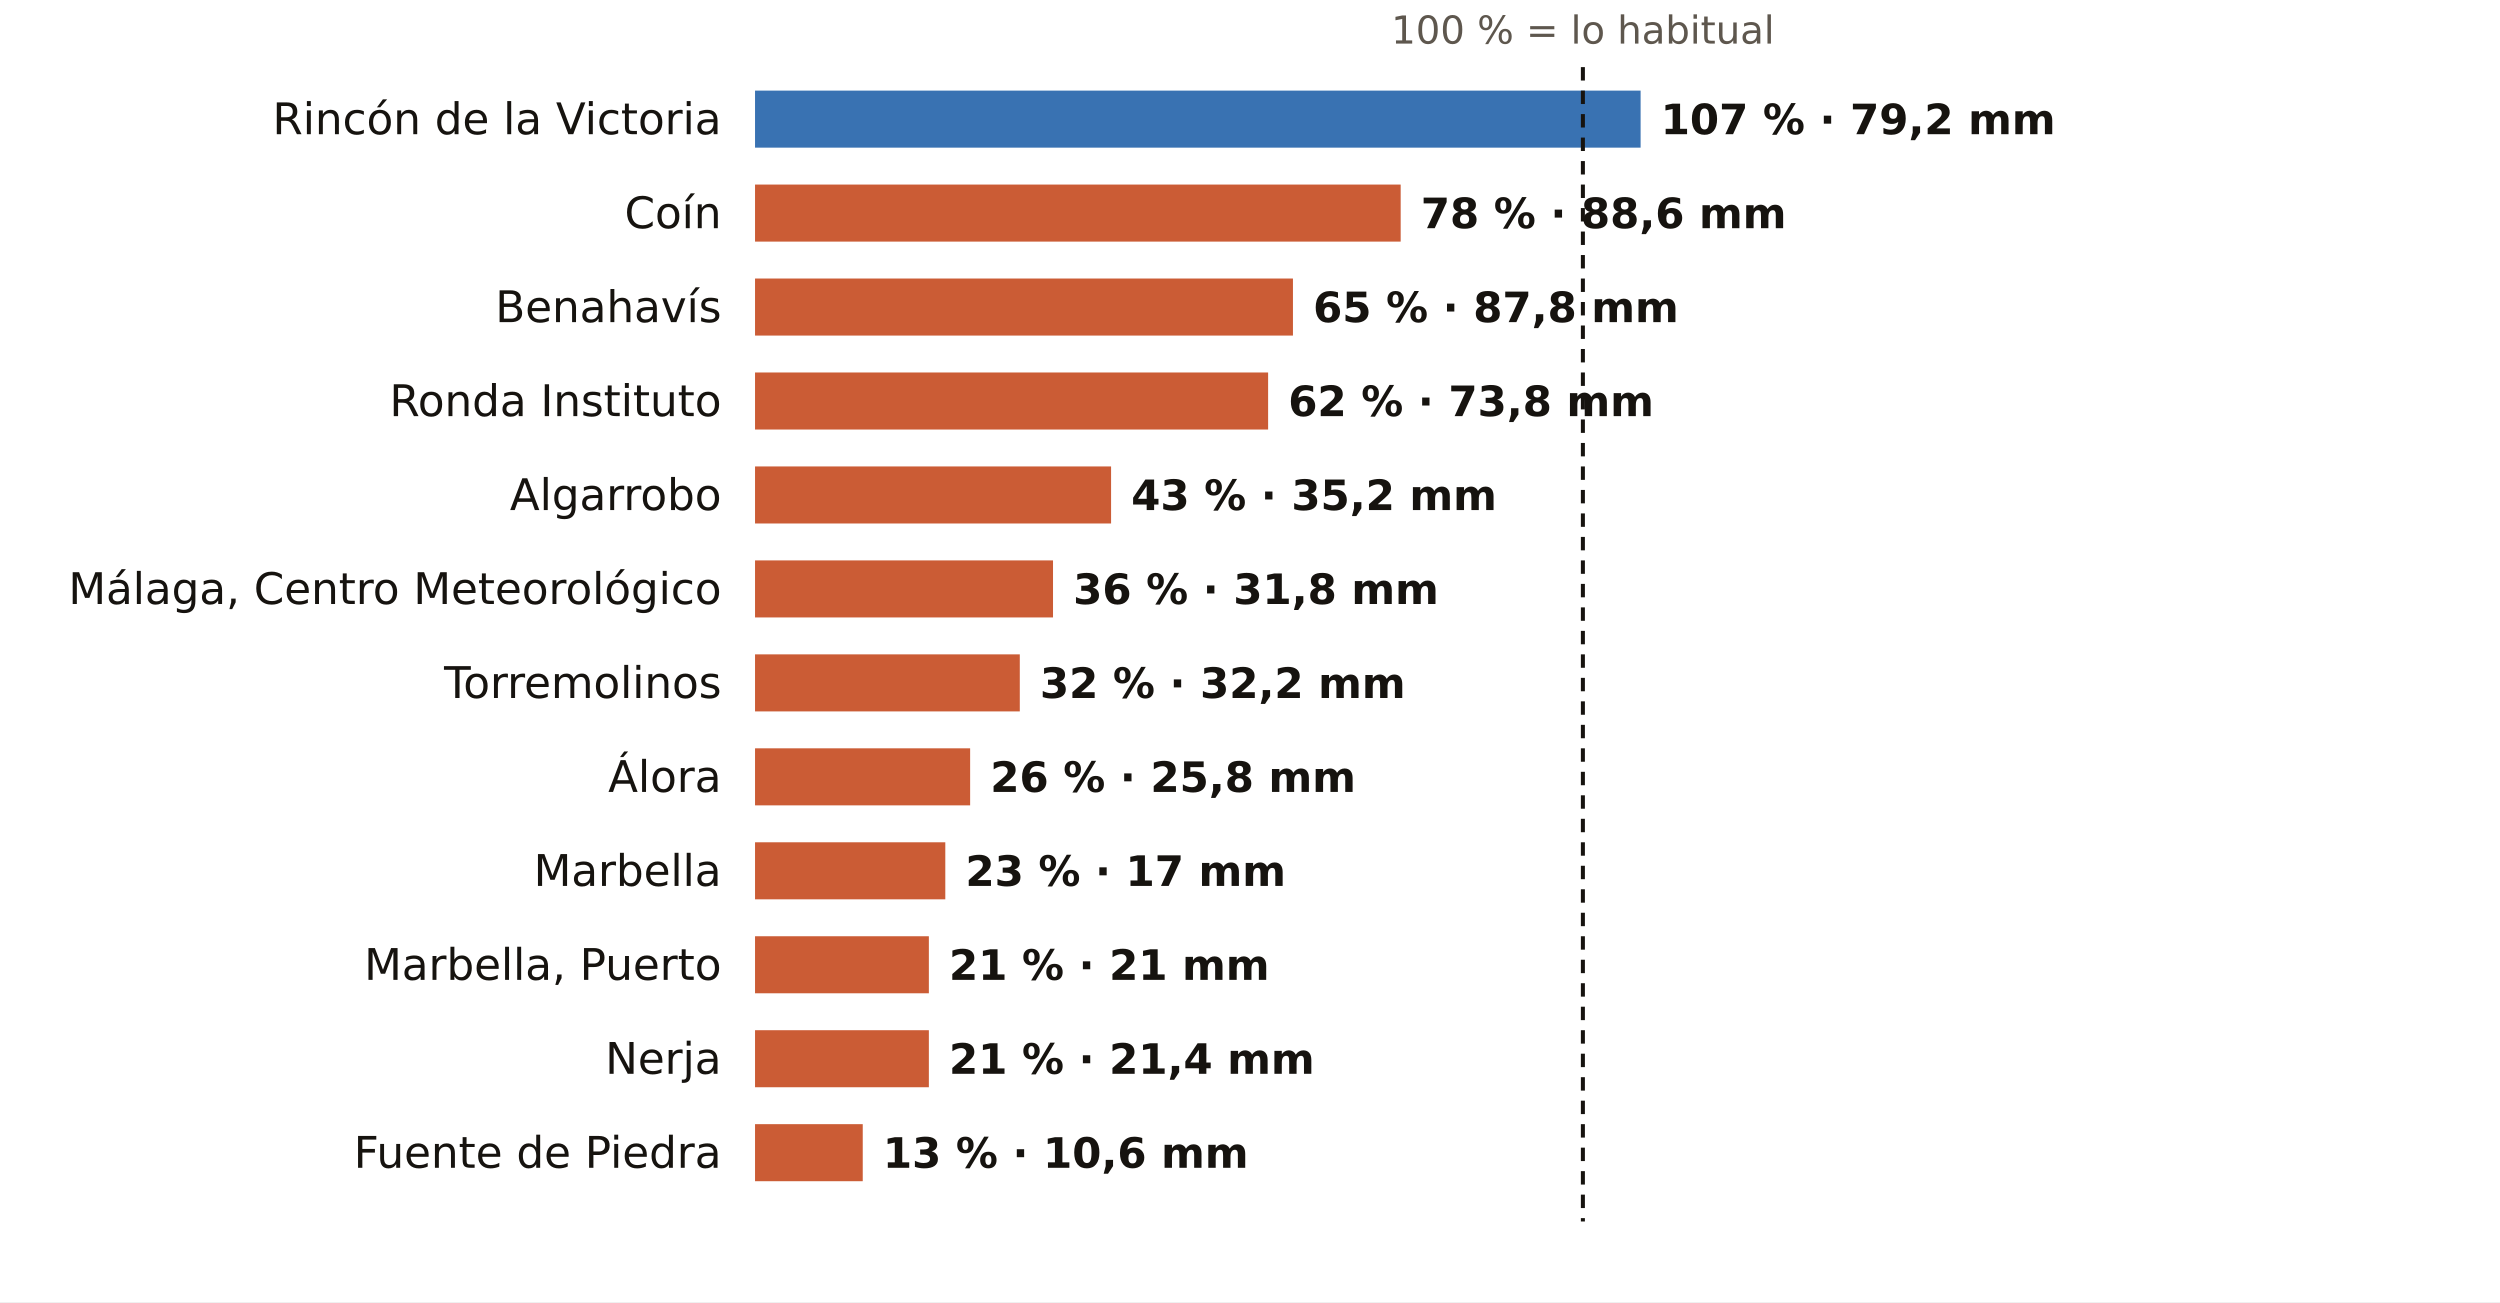
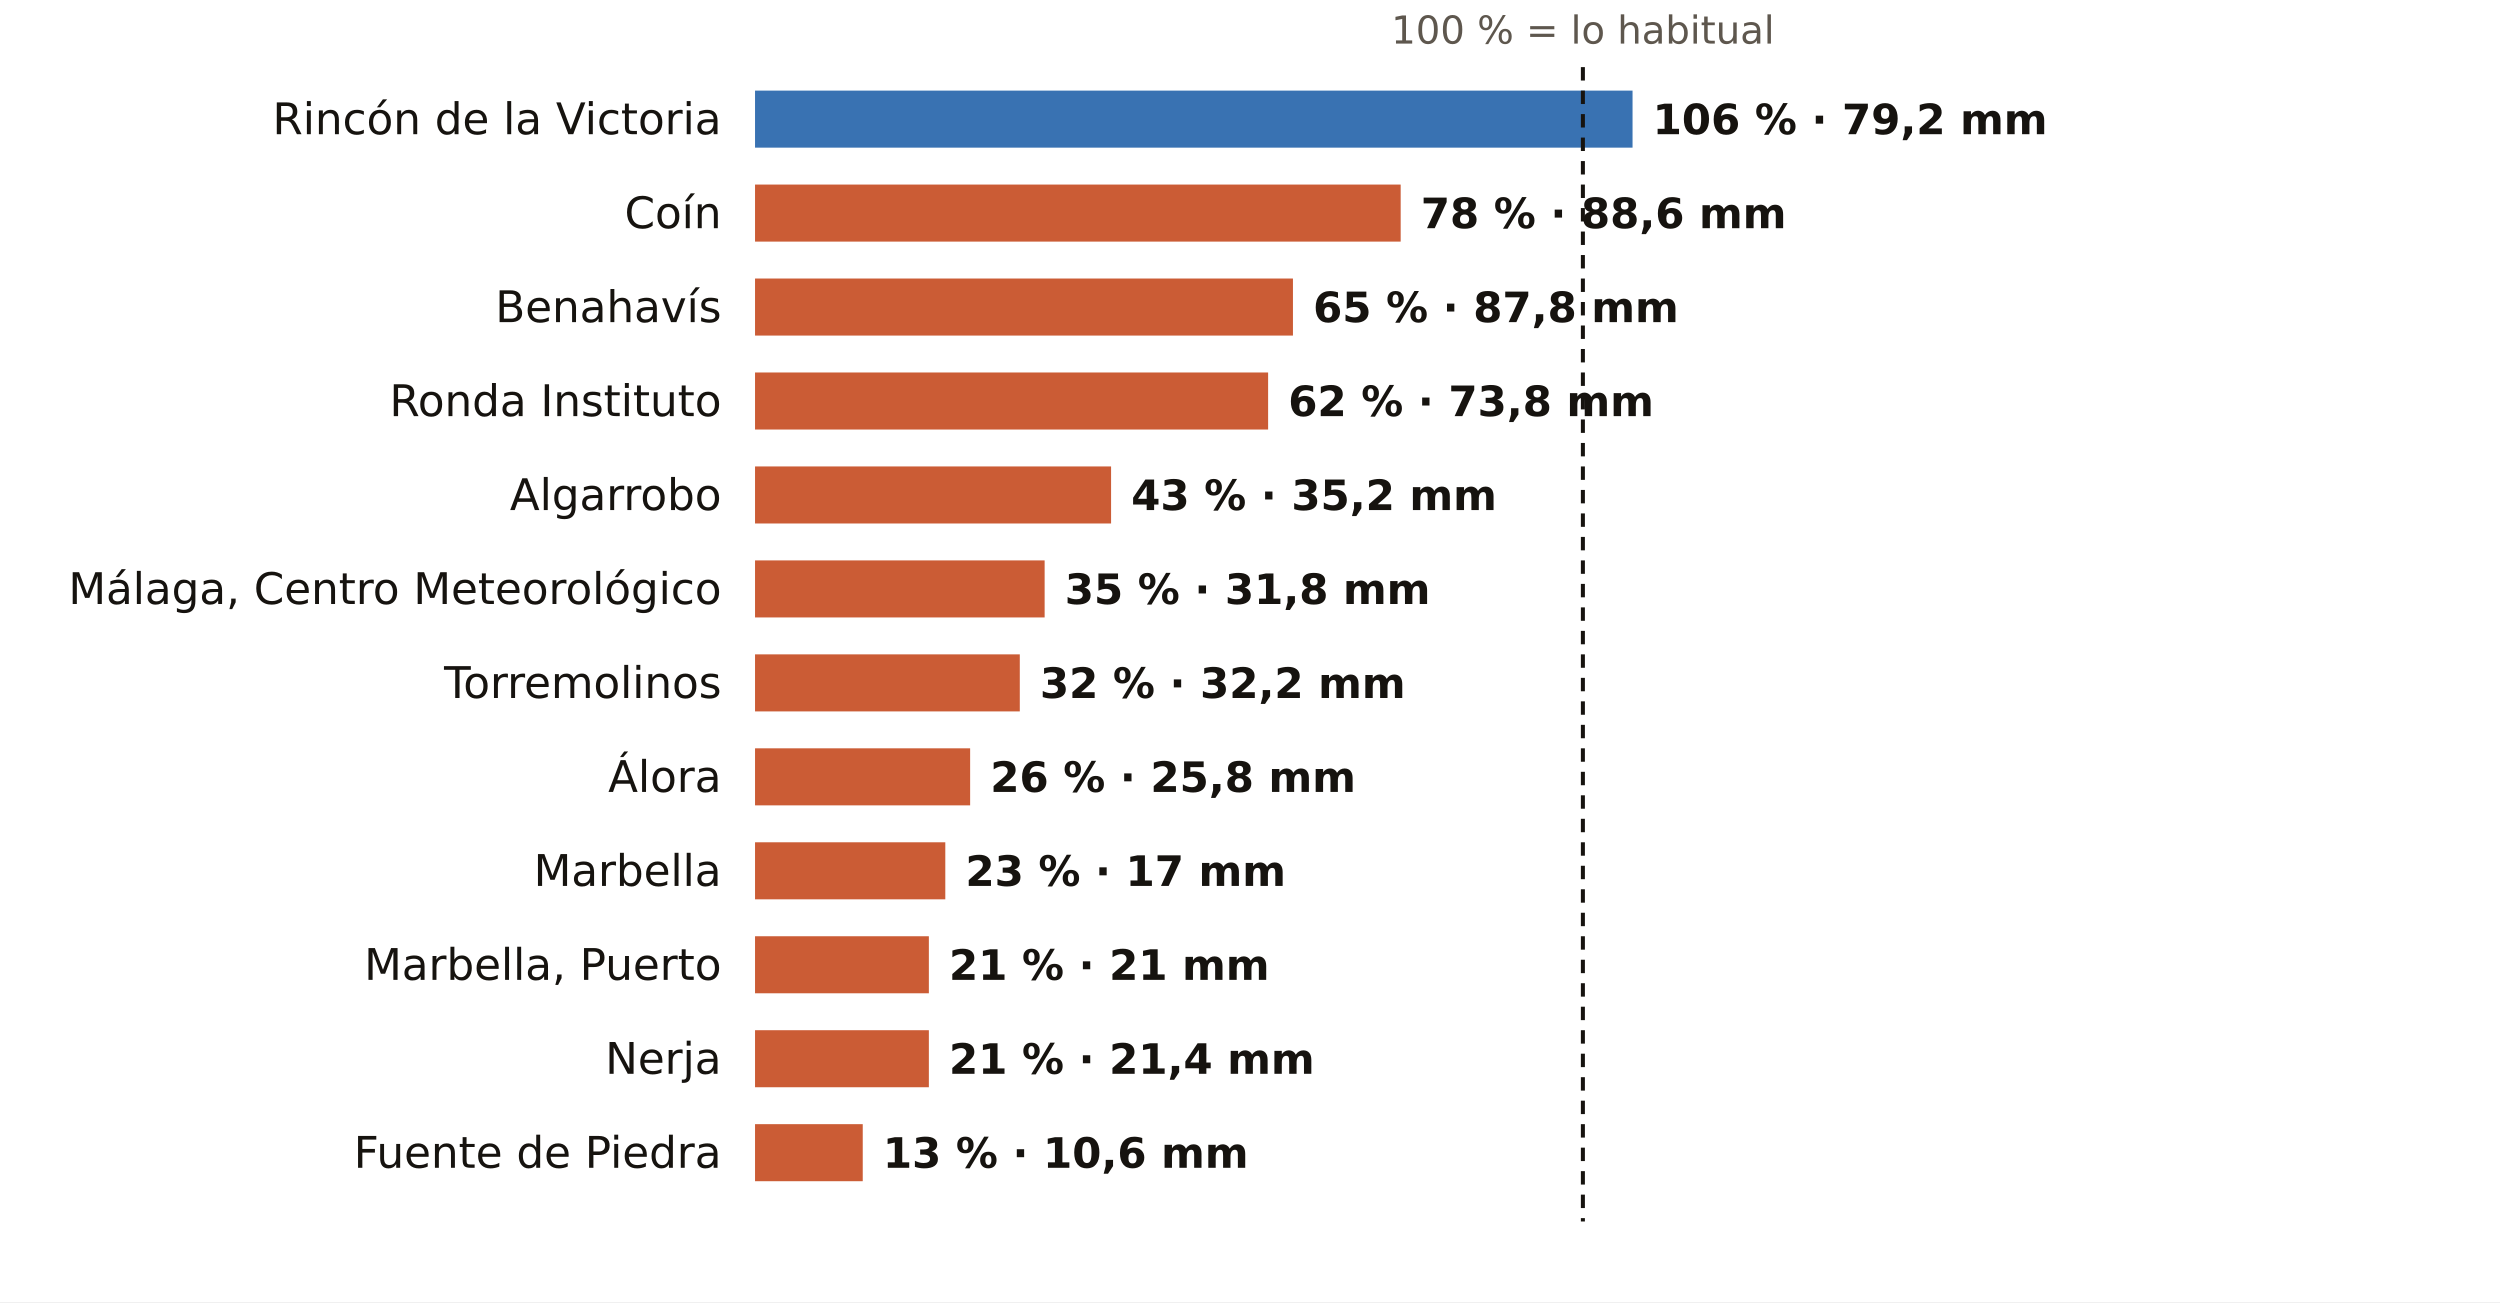
<svg xmlns="http://www.w3.org/2000/svg" viewBox="0 0 745 388" width="745" height="388" role="img" aria-label="El otoño en los pluviómetros de AEMET de Málaga: % de lo habitual">
  <rect width="745" height="388" fill="#FFFFFF" />
  <text x="471.7" y="13.0" font-size="11.5" fill="#5E574E" text-anchor="middle" font-weight="400" font-family="Public Sans, DejaVu Sans, Arial, sans-serif">100 % = lo habitual</text>
  <text x="215.0" y="40.0" font-size="13" fill="#16130F" text-anchor="end" font-weight="500" font-family="Public Sans, DejaVu Sans, Arial, sans-serif">Rincón de la Victoria</text>
-   <rect x="225" y="27" width="263.9" height="17" fill="#1F5FA8" opacity="0.88" />
-   <text x="494.9" y="40.0" font-size="12.5" fill="#16130F" text-anchor="start" font-weight="600" font-family="Public Sans, DejaVu Sans, Arial, sans-serif">107 % · 79,2 mm</text>
+   <rect x="225" y="27" width="261.5" height="17" fill="#1F5FA8" opacity="0.88" />
+   <text x="492.5" y="40.0" font-size="12.5" fill="#16130F" text-anchor="start" font-weight="600" font-family="Public Sans, DejaVu Sans, Arial, sans-serif">106 % · 79,2 mm</text>
  <text x="215.0" y="68.0" font-size="13" fill="#16130F" text-anchor="end" font-weight="500" font-family="Public Sans, DejaVu Sans, Arial, sans-serif">Coín</text>
  <rect x="225" y="55" width="192.4" height="17" fill="#C4461A" opacity="0.88" />
  <text x="423.4" y="68.0" font-size="12.5" fill="#16130F" text-anchor="start" font-weight="600" font-family="Public Sans, DejaVu Sans, Arial, sans-serif">78 % · 88,6 mm</text>
  <text x="215.0" y="96.0" font-size="13" fill="#16130F" text-anchor="end" font-weight="500" font-family="Public Sans, DejaVu Sans, Arial, sans-serif">Benahavís</text>
  <rect x="225" y="83" width="160.3" height="17" fill="#C4461A" opacity="0.88" />
  <text x="391.3" y="96.0" font-size="12.5" fill="#16130F" text-anchor="start" font-weight="600" font-family="Public Sans, DejaVu Sans, Arial, sans-serif">65 % · 87,8 mm</text>
  <text x="215.0" y="124.0" font-size="13" fill="#16130F" text-anchor="end" font-weight="500" font-family="Public Sans, DejaVu Sans, Arial, sans-serif">Ronda Instituto</text>
  <rect x="225" y="111" width="152.9" height="17" fill="#C4461A" opacity="0.88" />
  <text x="383.9" y="124.0" font-size="12.5" fill="#16130F" text-anchor="start" font-weight="600" font-family="Public Sans, DejaVu Sans, Arial, sans-serif">62 % · 73,8 mm</text>
  <text x="215.0" y="152.0" font-size="13" fill="#16130F" text-anchor="end" font-weight="500" font-family="Public Sans, DejaVu Sans, Arial, sans-serif">Algarrobo</text>
  <rect x="225" y="139" width="106.1" height="17" fill="#C4461A" opacity="0.88" />
  <text x="337.1" y="152.0" font-size="12.5" fill="#16130F" text-anchor="start" font-weight="600" font-family="Public Sans, DejaVu Sans, Arial, sans-serif">43 % · 35,2 mm</text>
  <text x="215.0" y="180.0" font-size="13" fill="#16130F" text-anchor="end" font-weight="500" font-family="Public Sans, DejaVu Sans, Arial, sans-serif">Málaga, Centro Meteorológico</text>
-   <rect x="225" y="167" width="88.8" height="17" fill="#C4461A" opacity="0.88" />
-   <text x="319.8" y="180.0" font-size="12.5" fill="#16130F" text-anchor="start" font-weight="600" font-family="Public Sans, DejaVu Sans, Arial, sans-serif">36 % · 31,8 mm</text>
+   <rect x="225" y="167" width="86.3" height="17" fill="#C4461A" opacity="0.88" />
+   <text x="317.3" y="180.0" font-size="12.5" fill="#16130F" text-anchor="start" font-weight="600" font-family="Public Sans, DejaVu Sans, Arial, sans-serif">35 % · 31,8 mm</text>
  <text x="215.0" y="208.0" font-size="13" fill="#16130F" text-anchor="end" font-weight="500" font-family="Public Sans, DejaVu Sans, Arial, sans-serif">Torremolinos</text>
  <rect x="225" y="195" width="78.9" height="17" fill="#C4461A" opacity="0.88" />
  <text x="309.9" y="208.0" font-size="12.5" fill="#16130F" text-anchor="start" font-weight="600" font-family="Public Sans, DejaVu Sans, Arial, sans-serif">32 % · 32,2 mm</text>
  <text x="215.0" y="236.0" font-size="13" fill="#16130F" text-anchor="end" font-weight="500" font-family="Public Sans, DejaVu Sans, Arial, sans-serif">Álora</text>
  <rect x="225" y="223" width="64.1" height="17" fill="#C4461A" opacity="0.88" />
  <text x="295.1" y="236.0" font-size="12.5" fill="#16130F" text-anchor="start" font-weight="600" font-family="Public Sans, DejaVu Sans, Arial, sans-serif">26 % · 25,8 mm</text>
  <text x="215.0" y="264.0" font-size="13" fill="#16130F" text-anchor="end" font-weight="500" font-family="Public Sans, DejaVu Sans, Arial, sans-serif">Marbella</text>
  <rect x="225" y="251" width="56.7" height="17" fill="#C4461A" opacity="0.88" />
  <text x="287.7" y="264.0" font-size="12.5" fill="#16130F" text-anchor="start" font-weight="600" font-family="Public Sans, DejaVu Sans, Arial, sans-serif">23 % · 17 mm</text>
  <text x="215.0" y="292.0" font-size="13" fill="#16130F" text-anchor="end" font-weight="500" font-family="Public Sans, DejaVu Sans, Arial, sans-serif">Marbella, Puerto</text>
  <rect x="225" y="279" width="51.8" height="17" fill="#C4461A" opacity="0.88" />
  <text x="282.8" y="292.0" font-size="12.5" fill="#16130F" text-anchor="start" font-weight="600" font-family="Public Sans, DejaVu Sans, Arial, sans-serif">21 % · 21 mm</text>
  <text x="215.0" y="320.0" font-size="13" fill="#16130F" text-anchor="end" font-weight="500" font-family="Public Sans, DejaVu Sans, Arial, sans-serif">Nerja</text>
  <rect x="225" y="307" width="51.8" height="17" fill="#C4461A" opacity="0.88" />
  <text x="282.8" y="320.0" font-size="12.5" fill="#16130F" text-anchor="start" font-weight="600" font-family="Public Sans, DejaVu Sans, Arial, sans-serif">21 % · 21,4 mm</text>
  <text x="215.0" y="348.0" font-size="13" fill="#16130F" text-anchor="end" font-weight="500" font-family="Public Sans, DejaVu Sans, Arial, sans-serif">Fuente de Piedra</text>
  <rect x="225" y="335" width="32.1" height="17" fill="#C4461A" opacity="0.88" />
  <text x="263.1" y="348.0" font-size="12.5" fill="#16130F" text-anchor="start" font-weight="600" font-family="Public Sans, DejaVu Sans, Arial, sans-serif">13 % · 10,6 mm</text>
  <line x1="471.7" x2="471.7" y1="20" y2="364" stroke="#16130F" stroke-width="1.2" stroke-dasharray="4 3" />
</svg>
